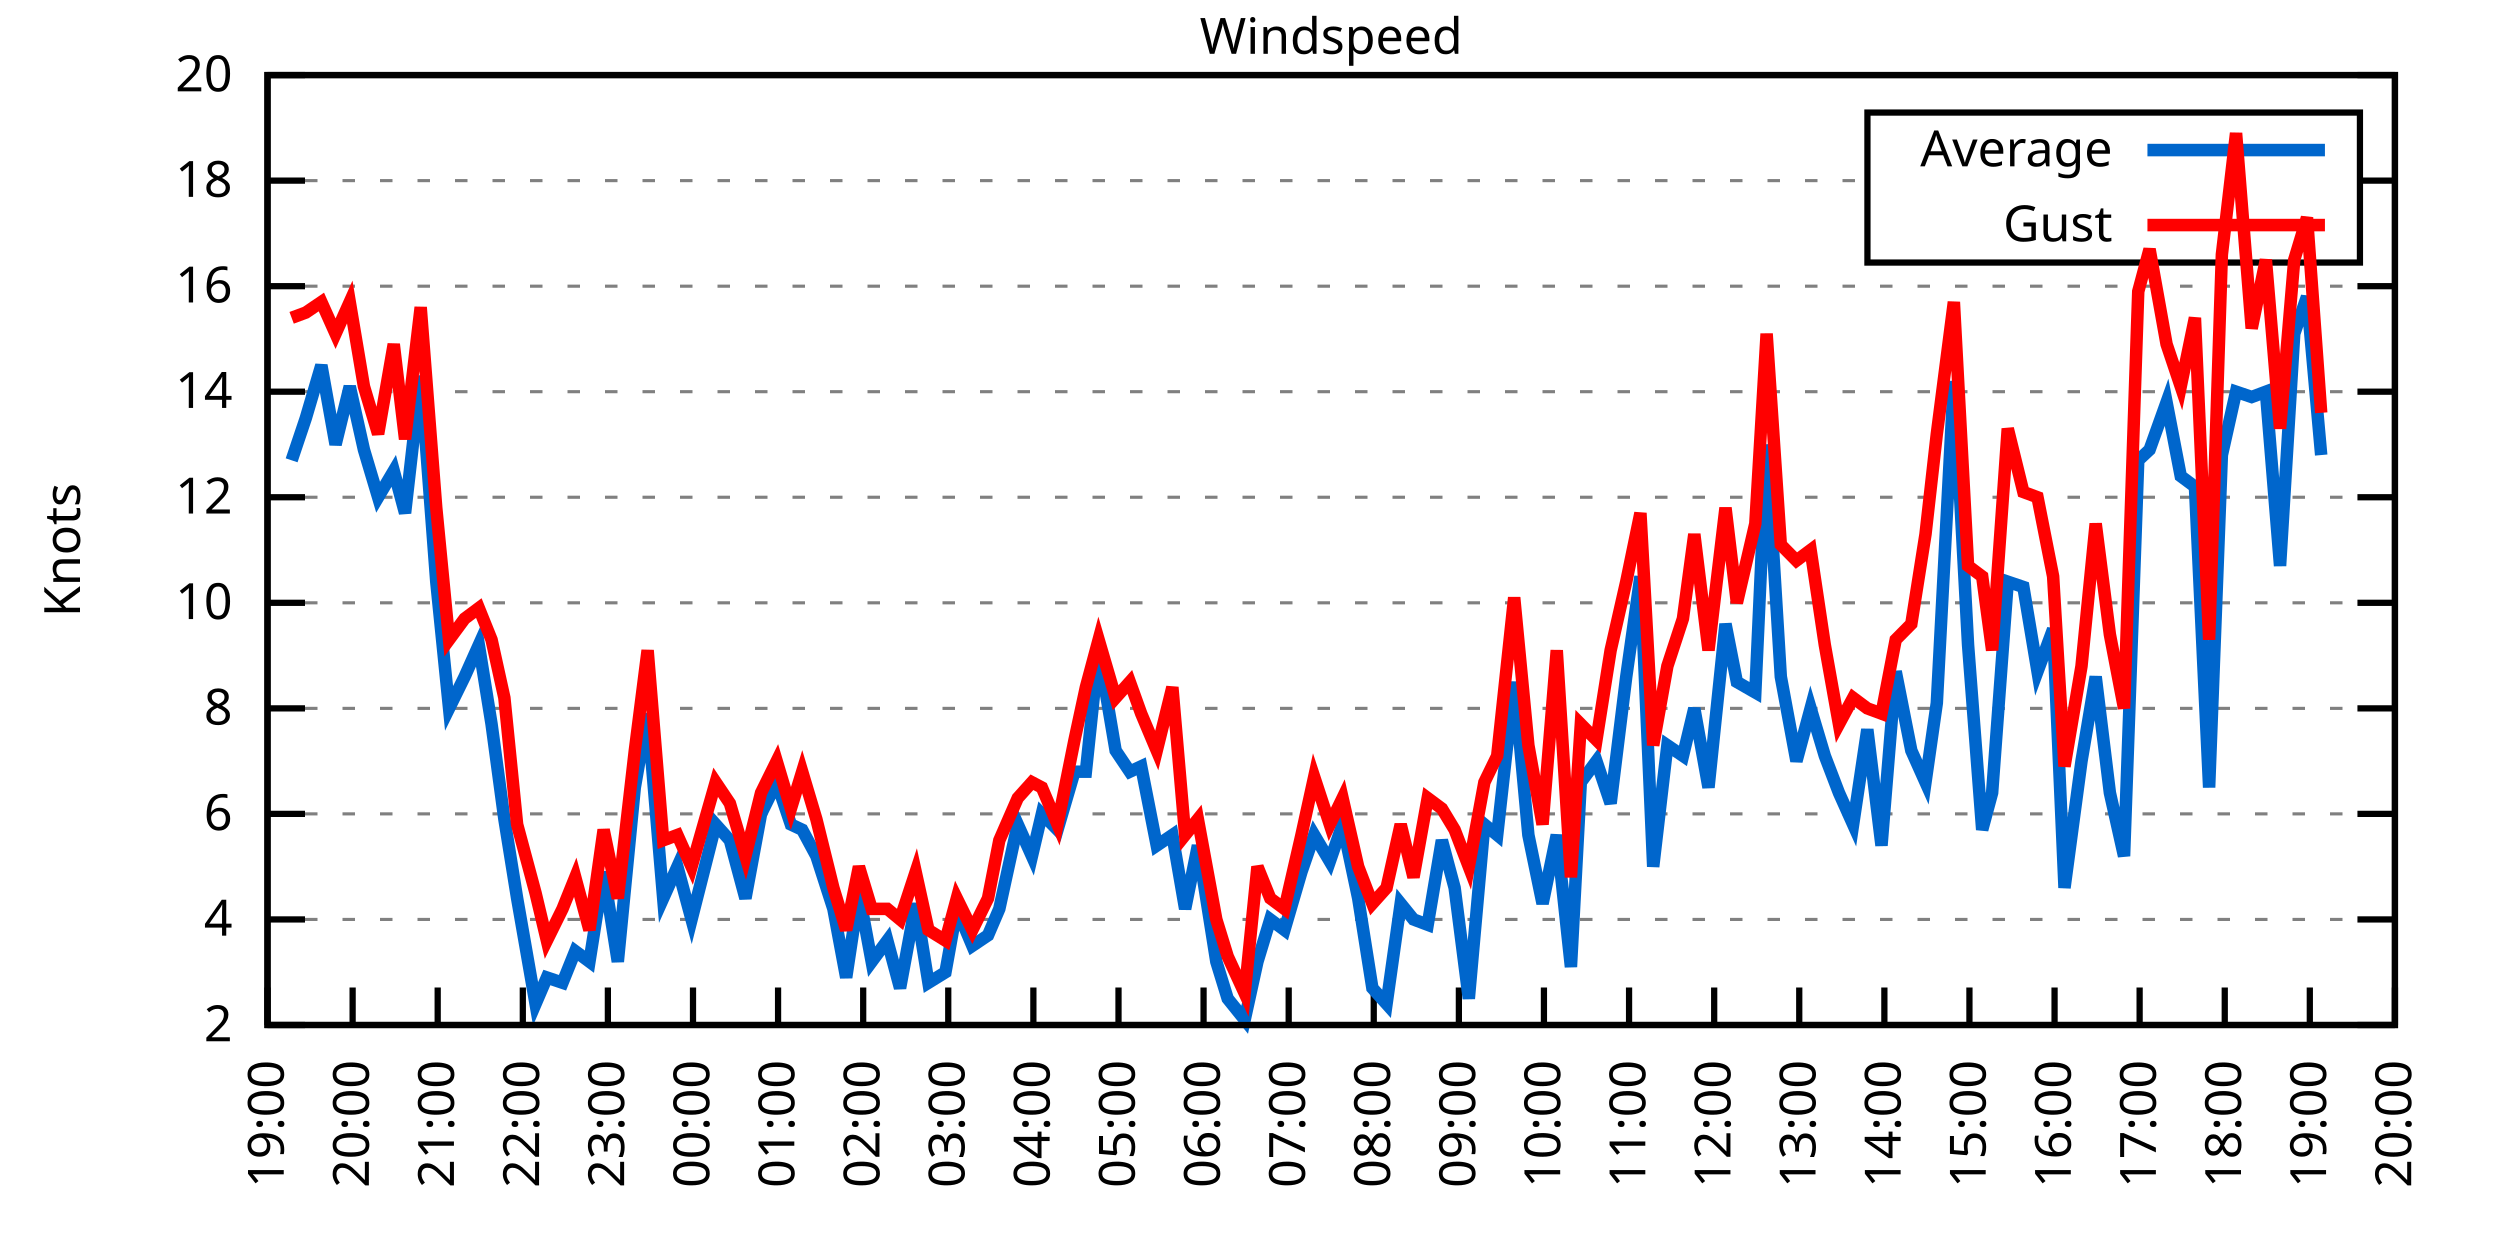
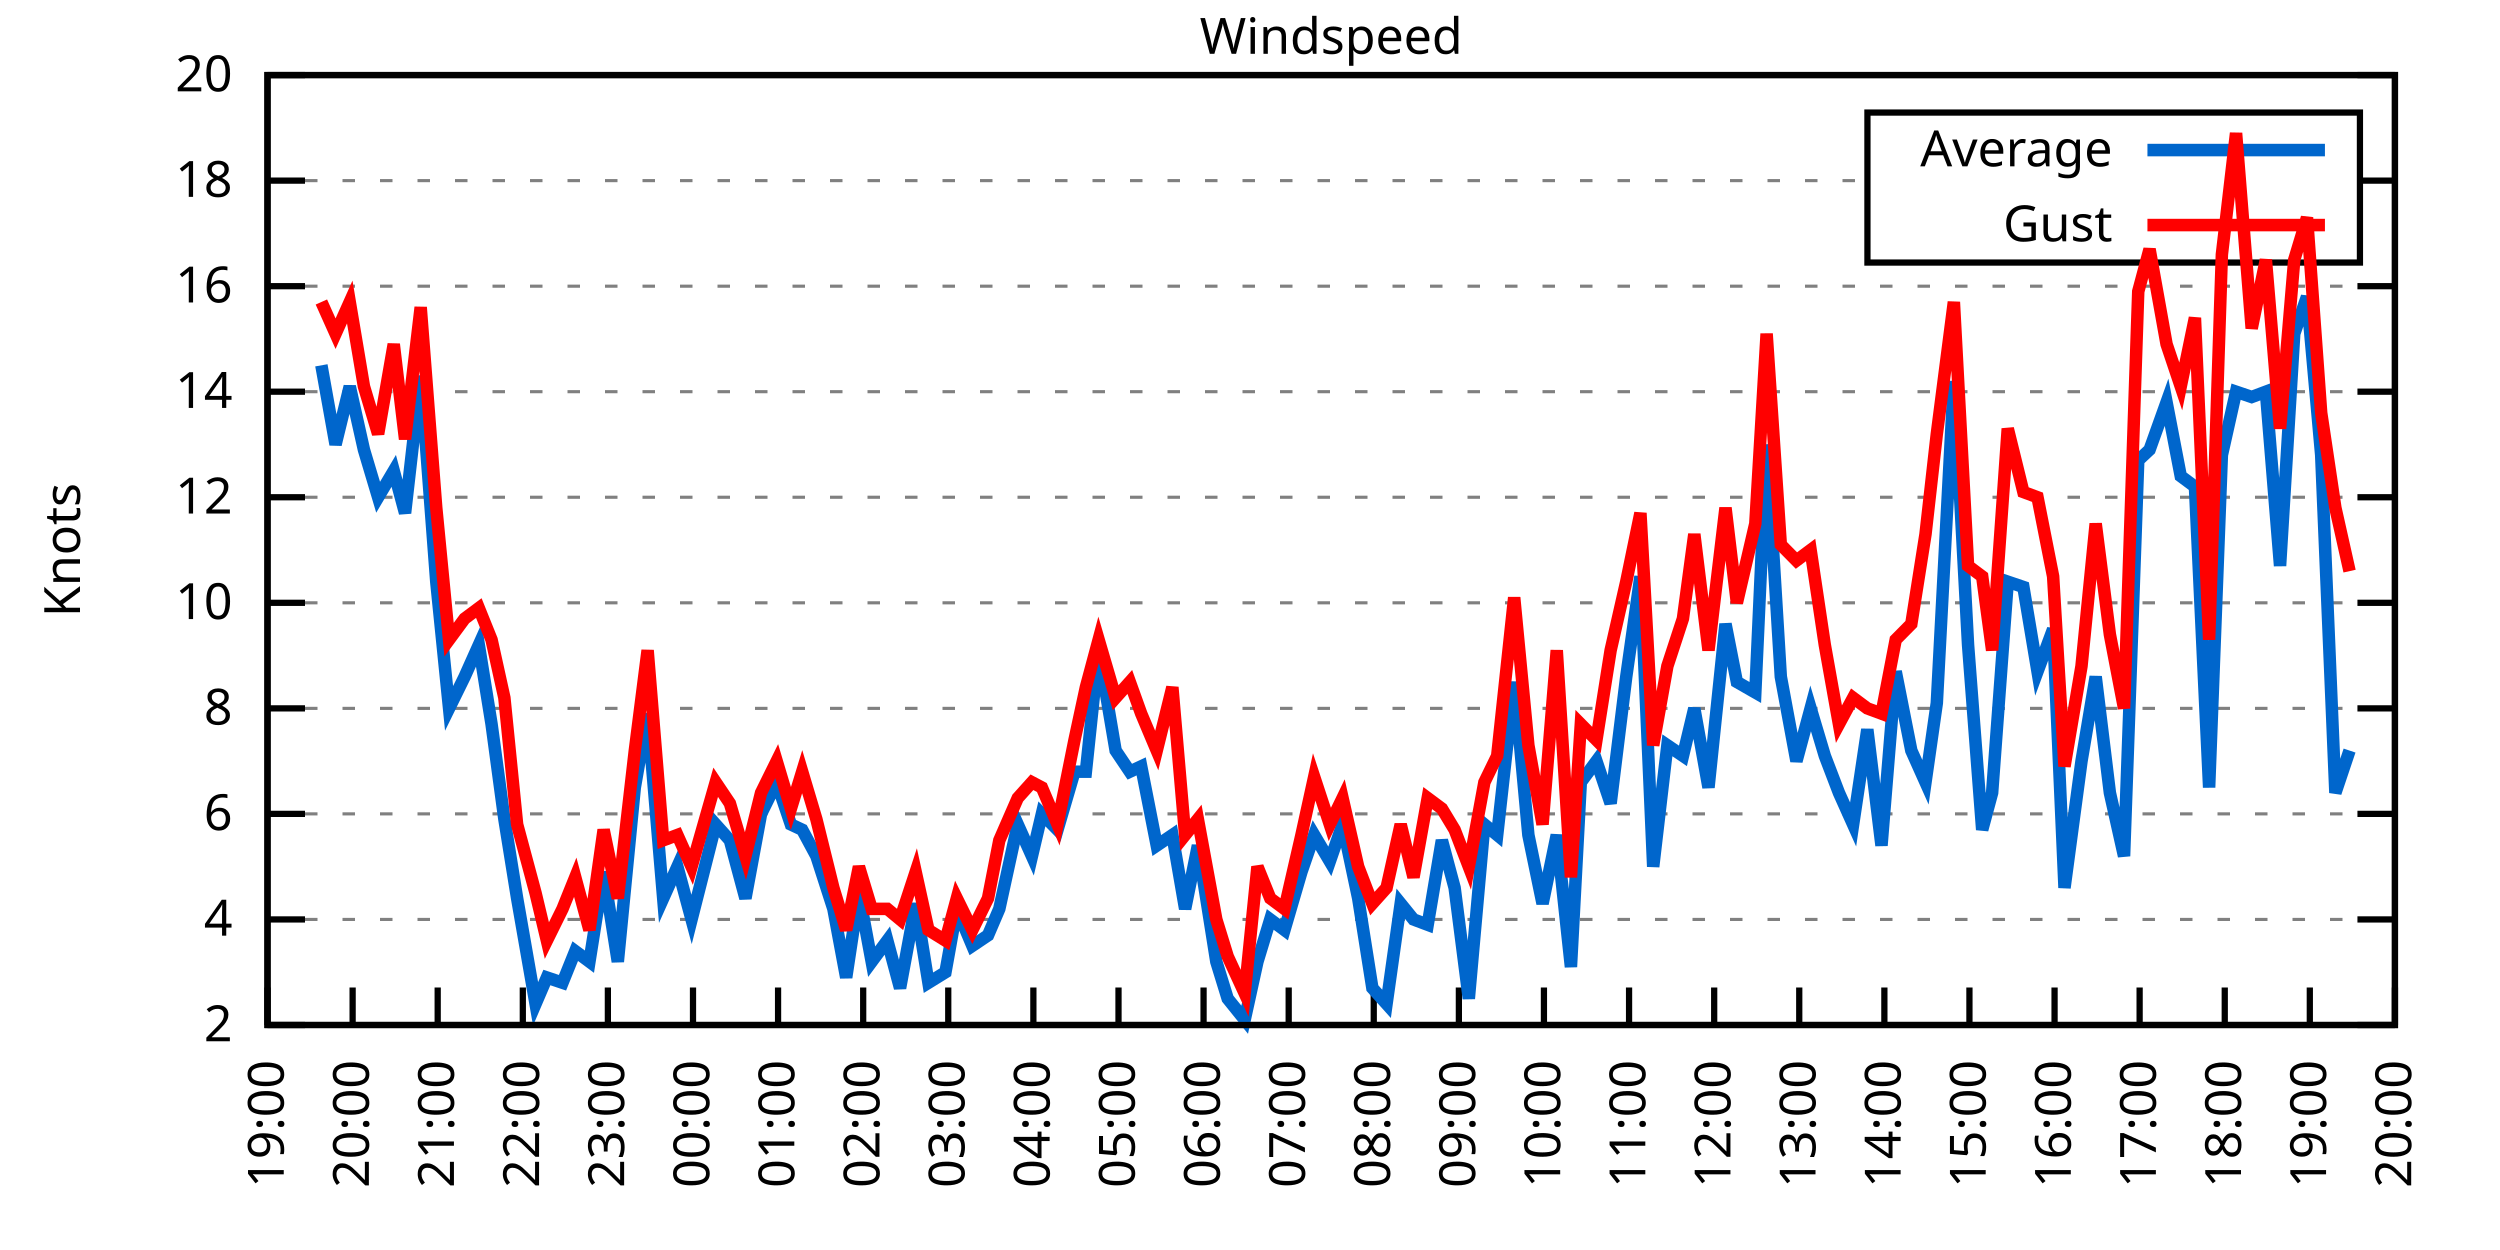
<svg xmlns="http://www.w3.org/2000/svg" xmlns:xlink="http://www.w3.org/1999/xlink" width="400" height="200" viewBox="0 0 400 200">
  <g id="gnuplot_canvas">
    <rect x="0" y="0" width="400" height="200" fill="none" />
    <defs>
      <circle id="gpDot" r="0.5" stroke-width="0.5" stroke="currentColor" />
      <path id="gpPt0" stroke-width="0.333" stroke="currentColor" d="M-1,0 h2 M0,-1 v2" />
      <path id="gpPt1" stroke-width="0.333" stroke="currentColor" d="M-1,-1 L1,1 M1,-1 L-1,1" />
      <path id="gpPt2" stroke-width="0.333" stroke="currentColor" d="M-1,0 L1,0 M0,-1 L0,1 M-1,-1 L1,1 M-1,1 L1,-1" />
      <rect id="gpPt3" stroke-width="0.333" stroke="currentColor" x="-1" y="-1" width="2" height="2" />
      <rect id="gpPt4" stroke-width="0.333" stroke="currentColor" fill="currentColor" x="-1" y="-1" width="2" height="2" />
      <circle id="gpPt5" stroke-width="0.333" stroke="currentColor" cx="0" cy="0" r="1" />
      <use xlink:href="#gpPt5" id="gpPt6" fill="currentColor" stroke="none" />
      <path id="gpPt7" stroke-width="0.333" stroke="currentColor" d="M0,-1.33 L-1.33,0.67 L1.33,0.67 z" />
      <use xlink:href="#gpPt7" id="gpPt8" fill="currentColor" stroke="none" />
      <use xlink:href="#gpPt7" id="gpPt9" stroke="currentColor" transform="rotate(180)" />
      <use xlink:href="#gpPt9" id="gpPt10" fill="currentColor" stroke="none" />
      <use xlink:href="#gpPt3" id="gpPt11" stroke="currentColor" transform="rotate(45)" />
      <use xlink:href="#gpPt11" id="gpPt12" fill="currentColor" stroke="none" />
      <path id="gpPt13" stroke-width="0.333" stroke="currentColor" d="M0,1.330 L1.265,0.411 L0.782,-1.067 L-0.782,-1.076 L-1.265,0.411 z" />
      <use xlink:href="#gpPt13" id="gpPt14" fill="currentColor" stroke="none" />
      <filter id="textbox" filterUnits="objectBoundingBox" x="0" y="0" height="1" width="1">
        <feFlood flood-color="white" flood-opacity="1" result="bgnd" />
        <feComposite in="SourceGraphic" in2="bgnd" operator="atop" />
      </filter>
      <filter id="greybox" filterUnits="objectBoundingBox" x="0" y="0" height="1" width="1">
        <feFlood flood-color="lightgrey" flood-opacity="1" result="grey" />
        <feComposite in="SourceGraphic" in2="grey" operator="atop" />
      </filter>
    </defs>
    <g fill="none" color="white" stroke="currentColor" stroke-width="1.00" stroke-linecap="butt" stroke-linejoin="miter">
</g>
    <g fill="none" color="black" stroke="currentColor" stroke-width="1.00" stroke-linecap="butt" stroke-linejoin="miter">
      <g stroke="none" shape-rendering="crispEdges">
        <polygon fill="rgb(255, 255, 255)" points="42.80,164.00 383.18,164.00 383.18,12.02 42.80,12.02 " />
      </g>
    </g>
    <g fill="none" color="black" stroke="currentColor" stroke-width="1.00" stroke-linecap="butt" stroke-linejoin="miter">
</g>
    <g fill="none" color="black" stroke="black" stroke-width="0.50" stroke-linecap="butt" stroke-linejoin="miter">
</g>
    <g fill="none" color="gray" stroke="currentColor" stroke-width="0.50" stroke-linecap="butt" stroke-linejoin="miter">
      <path stroke="gray" stroke-dasharray="2,4" class="gridline" d="M42.80,164.00 L383.19,164.00  " />
    </g>
    <g fill="none" color="gray" stroke="gray" stroke-width="1.00" stroke-linecap="butt" stroke-linejoin="miter">
</g>
    <g fill="none" color="black" stroke="currentColor" stroke-width="1.00" stroke-linecap="butt" stroke-linejoin="miter">
      <path stroke="black" d="M42.80,164.00 L48.80,164.00 M383.19,164.00 L377.19,164.00  " />
      <g transform="translate(37.20,166.60)" stroke="none" fill="black" font-family="Sans" font-size="8.00" text-anchor="end">
        <text>
          <tspan font-family="Sans"> 2</tspan>
        </text>
      </g>
    </g>
    <g fill="none" color="black" stroke="currentColor" stroke-width="1.00" stroke-linecap="butt" stroke-linejoin="miter">
</g>
    <g fill="none" color="black" stroke="black" stroke-width="0.50" stroke-linecap="butt" stroke-linejoin="miter">
</g>
    <g fill="none" color="gray" stroke="currentColor" stroke-width="0.50" stroke-linecap="butt" stroke-linejoin="miter">
      <path stroke="gray" stroke-dasharray="2,4" class="gridline" d="M42.80,147.11 L383.19,147.11  " />
    </g>
    <g fill="none" color="gray" stroke="gray" stroke-width="1.00" stroke-linecap="butt" stroke-linejoin="miter">
</g>
    <g fill="none" color="black" stroke="currentColor" stroke-width="1.00" stroke-linecap="butt" stroke-linejoin="miter">
      <path stroke="black" d="M42.80,147.11 L48.80,147.11 M383.19,147.11 L377.19,147.11  " />
      <g transform="translate(37.20,149.71)" stroke="none" fill="black" font-family="Sans" font-size="8.00" text-anchor="end">
        <text>
          <tspan font-family="Sans"> 4</tspan>
        </text>
      </g>
    </g>
    <g fill="none" color="black" stroke="currentColor" stroke-width="1.00" stroke-linecap="butt" stroke-linejoin="miter">
</g>
    <g fill="none" color="black" stroke="black" stroke-width="0.50" stroke-linecap="butt" stroke-linejoin="miter">
</g>
    <g fill="none" color="gray" stroke="currentColor" stroke-width="0.50" stroke-linecap="butt" stroke-linejoin="miter">
      <path stroke="gray" stroke-dasharray="2,4" class="gridline" d="M42.80,130.22 L383.19,130.22  " />
    </g>
    <g fill="none" color="gray" stroke="gray" stroke-width="1.00" stroke-linecap="butt" stroke-linejoin="miter">
</g>
    <g fill="none" color="black" stroke="currentColor" stroke-width="1.00" stroke-linecap="butt" stroke-linejoin="miter">
      <path stroke="black" d="M42.80,130.22 L48.80,130.22 M383.19,130.22 L377.19,130.22  " />
      <g transform="translate(37.20,132.82)" stroke="none" fill="black" font-family="Sans" font-size="8.00" text-anchor="end">
        <text>
          <tspan font-family="Sans"> 6</tspan>
        </text>
      </g>
    </g>
    <g fill="none" color="black" stroke="currentColor" stroke-width="1.00" stroke-linecap="butt" stroke-linejoin="miter">
</g>
    <g fill="none" color="black" stroke="black" stroke-width="0.50" stroke-linecap="butt" stroke-linejoin="miter">
</g>
    <g fill="none" color="gray" stroke="currentColor" stroke-width="0.50" stroke-linecap="butt" stroke-linejoin="miter">
      <path stroke="gray" stroke-dasharray="2,4" class="gridline" d="M42.80,113.34 L383.19,113.34  " />
    </g>
    <g fill="none" color="gray" stroke="gray" stroke-width="1.00" stroke-linecap="butt" stroke-linejoin="miter">
</g>
    <g fill="none" color="black" stroke="currentColor" stroke-width="1.00" stroke-linecap="butt" stroke-linejoin="miter">
      <path stroke="black" d="M42.80,113.34 L48.80,113.34 M383.19,113.34 L377.19,113.34  " />
      <g transform="translate(37.20,115.94)" stroke="none" fill="black" font-family="Sans" font-size="8.00" text-anchor="end">
        <text>
          <tspan font-family="Sans"> 8</tspan>
        </text>
      </g>
    </g>
    <g fill="none" color="black" stroke="currentColor" stroke-width="1.00" stroke-linecap="butt" stroke-linejoin="miter">
</g>
    <g fill="none" color="black" stroke="black" stroke-width="0.50" stroke-linecap="butt" stroke-linejoin="miter">
</g>
    <g fill="none" color="gray" stroke="currentColor" stroke-width="0.50" stroke-linecap="butt" stroke-linejoin="miter">
      <path stroke="gray" stroke-dasharray="2,4" class="gridline" d="M42.80,96.45 L383.19,96.45  " />
    </g>
    <g fill="none" color="gray" stroke="gray" stroke-width="1.00" stroke-linecap="butt" stroke-linejoin="miter">
</g>
    <g fill="none" color="black" stroke="currentColor" stroke-width="1.00" stroke-linecap="butt" stroke-linejoin="miter">
      <path stroke="black" d="M42.80,96.45 L48.80,96.45 M383.19,96.45 L377.19,96.45  " />
      <g transform="translate(37.20,99.05)" stroke="none" fill="black" font-family="Sans" font-size="8.00" text-anchor="end">
        <text>
          <tspan font-family="Sans"> 10</tspan>
        </text>
      </g>
    </g>
    <g fill="none" color="black" stroke="currentColor" stroke-width="1.00" stroke-linecap="butt" stroke-linejoin="miter">
</g>
    <g fill="none" color="black" stroke="black" stroke-width="0.50" stroke-linecap="butt" stroke-linejoin="miter">
</g>
    <g fill="none" color="gray" stroke="currentColor" stroke-width="0.50" stroke-linecap="butt" stroke-linejoin="miter">
      <path stroke="gray" stroke-dasharray="2,4" class="gridline" d="M42.80,79.56 L383.19,79.56  " />
    </g>
    <g fill="none" color="gray" stroke="gray" stroke-width="1.00" stroke-linecap="butt" stroke-linejoin="miter">
</g>
    <g fill="none" color="black" stroke="currentColor" stroke-width="1.00" stroke-linecap="butt" stroke-linejoin="miter">
      <path stroke="black" d="M42.80,79.56 L48.80,79.56 M383.19,79.56 L377.19,79.56  " />
      <g transform="translate(37.20,82.16)" stroke="none" fill="black" font-family="Sans" font-size="8.00" text-anchor="end">
        <text>
          <tspan font-family="Sans"> 12</tspan>
        </text>
      </g>
    </g>
    <g fill="none" color="black" stroke="currentColor" stroke-width="1.00" stroke-linecap="butt" stroke-linejoin="miter">
</g>
    <g fill="none" color="black" stroke="black" stroke-width="0.50" stroke-linecap="butt" stroke-linejoin="miter">
</g>
    <g fill="none" color="gray" stroke="currentColor" stroke-width="0.50" stroke-linecap="butt" stroke-linejoin="miter">
      <path stroke="gray" stroke-dasharray="2,4" class="gridline" d="M42.80,62.67 L383.19,62.67  " />
    </g>
    <g fill="none" color="gray" stroke="gray" stroke-width="1.00" stroke-linecap="butt" stroke-linejoin="miter">
</g>
    <g fill="none" color="black" stroke="currentColor" stroke-width="1.00" stroke-linecap="butt" stroke-linejoin="miter">
      <path stroke="black" d="M42.80,62.67 L48.80,62.67 M383.19,62.67 L377.19,62.67  " />
      <g transform="translate(37.20,65.27)" stroke="none" fill="black" font-family="Sans" font-size="8.00" text-anchor="end">
        <text>
          <tspan font-family="Sans"> 14</tspan>
        </text>
      </g>
    </g>
    <g fill="none" color="black" stroke="currentColor" stroke-width="1.00" stroke-linecap="butt" stroke-linejoin="miter">
</g>
    <g fill="none" color="black" stroke="black" stroke-width="0.50" stroke-linecap="butt" stroke-linejoin="miter">
</g>
    <g fill="none" color="gray" stroke="currentColor" stroke-width="0.50" stroke-linecap="butt" stroke-linejoin="miter">
      <path stroke="gray" stroke-dasharray="2,4" class="gridline" d="M42.80,45.79 L383.19,45.79  " />
    </g>
    <g fill="none" color="gray" stroke="gray" stroke-width="1.00" stroke-linecap="butt" stroke-linejoin="miter">
</g>
    <g fill="none" color="black" stroke="currentColor" stroke-width="1.00" stroke-linecap="butt" stroke-linejoin="miter">
      <path stroke="black" d="M42.80,45.79 L48.80,45.79 M383.19,45.79 L377.19,45.79  " />
      <g transform="translate(37.20,48.39)" stroke="none" fill="black" font-family="Sans" font-size="8.00" text-anchor="end">
        <text>
          <tspan font-family="Sans"> 16</tspan>
        </text>
      </g>
    </g>
    <g fill="none" color="black" stroke="currentColor" stroke-width="1.00" stroke-linecap="butt" stroke-linejoin="miter">
</g>
    <g fill="none" color="black" stroke="black" stroke-width="0.50" stroke-linecap="butt" stroke-linejoin="miter">
</g>
    <g fill="none" color="gray" stroke="currentColor" stroke-width="0.50" stroke-linecap="butt" stroke-linejoin="miter">
      <path stroke="gray" stroke-dasharray="2,4" class="gridline" d="M42.80,28.90 L298.79,28.90 M377.59,28.90 L383.19,28.90  " />
    </g>
    <g fill="none" color="gray" stroke="gray" stroke-width="1.00" stroke-linecap="butt" stroke-linejoin="miter">
</g>
    <g fill="none" color="black" stroke="currentColor" stroke-width="1.00" stroke-linecap="butt" stroke-linejoin="miter">
      <path stroke="black" d="M42.80,28.90 L48.80,28.90 M383.19,28.90 L377.19,28.90  " />
      <g transform="translate(37.20,31.50)" stroke="none" fill="black" font-family="Sans" font-size="8.00" text-anchor="end">
        <text>
          <tspan font-family="Sans"> 18</tspan>
        </text>
      </g>
    </g>
    <g fill="none" color="black" stroke="currentColor" stroke-width="1.00" stroke-linecap="butt" stroke-linejoin="miter">
</g>
    <g fill="none" color="black" stroke="black" stroke-width="0.50" stroke-linecap="butt" stroke-linejoin="miter">
</g>
    <g fill="none" color="gray" stroke="currentColor" stroke-width="0.50" stroke-linecap="butt" stroke-linejoin="miter">
      <path stroke="gray" stroke-dasharray="2,4" class="gridline" d="M42.80,12.01 L383.19,12.01  " />
    </g>
    <g fill="none" color="gray" stroke="gray" stroke-width="1.00" stroke-linecap="butt" stroke-linejoin="miter">
</g>
    <g fill="none" color="black" stroke="currentColor" stroke-width="1.00" stroke-linecap="butt" stroke-linejoin="miter">
      <path stroke="black" d="M42.80,12.01 L48.80,12.01 M383.19,12.01 L377.19,12.01  " />
      <g transform="translate(37.20,14.61)" stroke="none" fill="black" font-family="Sans" font-size="8.00" text-anchor="end">
        <text>
          <tspan font-family="Sans"> 20</tspan>
        </text>
      </g>
    </g>
    <g fill="none" color="black" stroke="currentColor" stroke-width="1.00" stroke-linecap="butt" stroke-linejoin="miter">
      <path stroke="black" d="M42.80,164.00 L42.80,158.00  " />
      <g transform="translate(45.40,169.60) rotate(270.00)" stroke="none" fill="black" font-family="Sans" font-size="8.00" text-anchor="end">
        <text>
          <tspan font-family="Sans">19:00</tspan>
        </text>
      </g>
    </g>
    <g fill="none" color="black" stroke="currentColor" stroke-width="1.00" stroke-linecap="butt" stroke-linejoin="miter">
      <path stroke="black" d="M56.42,164.00 L56.42,158.00  " />
      <g transform="translate(59.02,169.60) rotate(270.00)" stroke="none" fill="black" font-family="Sans" font-size="8.00" text-anchor="end">
        <text>
          <tspan font-family="Sans">20:00</tspan>
        </text>
      </g>
    </g>
    <g fill="none" color="black" stroke="currentColor" stroke-width="1.00" stroke-linecap="butt" stroke-linejoin="miter">
      <path stroke="black" d="M70.03,164.00 L70.03,158.00  " />
      <g transform="translate(72.63,169.60) rotate(270.00)" stroke="none" fill="black" font-family="Sans" font-size="8.00" text-anchor="end">
        <text>
          <tspan font-family="Sans">21:00</tspan>
        </text>
      </g>
    </g>
    <g fill="none" color="black" stroke="currentColor" stroke-width="1.00" stroke-linecap="butt" stroke-linejoin="miter">
      <path stroke="black" d="M83.65,164.00 L83.65,158.00  " />
      <g transform="translate(86.25,169.60) rotate(270.00)" stroke="none" fill="black" font-family="Sans" font-size="8.00" text-anchor="end">
        <text>
          <tspan font-family="Sans">22:00</tspan>
        </text>
      </g>
    </g>
    <g fill="none" color="black" stroke="currentColor" stroke-width="1.00" stroke-linecap="butt" stroke-linejoin="miter">
      <path stroke="black" d="M97.26,164.00 L97.26,158.00  " />
      <g transform="translate(99.86,169.60) rotate(270.00)" stroke="none" fill="black" font-family="Sans" font-size="8.00" text-anchor="end">
        <text>
          <tspan font-family="Sans">23:00</tspan>
        </text>
      </g>
    </g>
    <g fill="none" color="black" stroke="currentColor" stroke-width="1.00" stroke-linecap="butt" stroke-linejoin="miter">
      <path stroke="black" d="M110.88,164.00 L110.88,158.00  " />
      <g transform="translate(113.48,169.60) rotate(270.00)" stroke="none" fill="black" font-family="Sans" font-size="8.00" text-anchor="end">
        <text>
          <tspan font-family="Sans">00:00</tspan>
        </text>
      </g>
    </g>
    <g fill="none" color="black" stroke="currentColor" stroke-width="1.00" stroke-linecap="butt" stroke-linejoin="miter">
      <path stroke="black" d="M124.49,164.00 L124.49,158.00  " />
      <g transform="translate(127.09,169.60) rotate(270.00)" stroke="none" fill="black" font-family="Sans" font-size="8.00" text-anchor="end">
        <text>
          <tspan font-family="Sans">01:00</tspan>
        </text>
      </g>
    </g>
    <g fill="none" color="black" stroke="currentColor" stroke-width="1.00" stroke-linecap="butt" stroke-linejoin="miter">
      <path stroke="black" d="M138.11,164.00 L138.11,158.00  " />
      <g transform="translate(140.71,169.60) rotate(270.00)" stroke="none" fill="black" font-family="Sans" font-size="8.00" text-anchor="end">
        <text>
          <tspan font-family="Sans">02:00</tspan>
        </text>
      </g>
    </g>
    <g fill="none" color="black" stroke="currentColor" stroke-width="1.00" stroke-linecap="butt" stroke-linejoin="miter">
      <path stroke="black" d="M151.72,164.00 L151.72,158.00  " />
      <g transform="translate(154.32,169.60) rotate(270.00)" stroke="none" fill="black" font-family="Sans" font-size="8.00" text-anchor="end">
        <text>
          <tspan font-family="Sans">03:00</tspan>
        </text>
      </g>
    </g>
    <g fill="none" color="black" stroke="currentColor" stroke-width="1.00" stroke-linecap="butt" stroke-linejoin="miter">
      <path stroke="black" d="M165.34,164.00 L165.34,158.00  " />
      <g transform="translate(167.94,169.60) rotate(270.00)" stroke="none" fill="black" font-family="Sans" font-size="8.00" text-anchor="end">
        <text>
          <tspan font-family="Sans">04:00</tspan>
        </text>
      </g>
    </g>
    <g fill="none" color="black" stroke="currentColor" stroke-width="1.00" stroke-linecap="butt" stroke-linejoin="miter">
      <path stroke="black" d="M178.96,164.00 L178.96,158.00  " />
      <g transform="translate(181.56,169.60) rotate(270.00)" stroke="none" fill="black" font-family="Sans" font-size="8.00" text-anchor="end">
        <text>
          <tspan font-family="Sans">05:00</tspan>
        </text>
      </g>
    </g>
    <g fill="none" color="black" stroke="currentColor" stroke-width="1.00" stroke-linecap="butt" stroke-linejoin="miter">
      <path stroke="black" d="M192.57,164.00 L192.57,158.00  " />
      <g transform="translate(195.17,169.60) rotate(270.00)" stroke="none" fill="black" font-family="Sans" font-size="8.00" text-anchor="end">
        <text>
          <tspan font-family="Sans">06:00</tspan>
        </text>
      </g>
    </g>
    <g fill="none" color="black" stroke="currentColor" stroke-width="1.00" stroke-linecap="butt" stroke-linejoin="miter">
      <path stroke="black" d="M206.19,164.00 L206.19,158.00  " />
      <g transform="translate(208.79,169.60) rotate(270.00)" stroke="none" fill="black" font-family="Sans" font-size="8.00" text-anchor="end">
        <text>
          <tspan font-family="Sans">07:00</tspan>
        </text>
      </g>
    </g>
    <g fill="none" color="black" stroke="currentColor" stroke-width="1.00" stroke-linecap="butt" stroke-linejoin="miter">
      <path stroke="black" d="M219.80,164.00 L219.80,158.00  " />
      <g transform="translate(222.40,169.60) rotate(270.00)" stroke="none" fill="black" font-family="Sans" font-size="8.00" text-anchor="end">
        <text>
          <tspan font-family="Sans">08:00</tspan>
        </text>
      </g>
    </g>
    <g fill="none" color="black" stroke="currentColor" stroke-width="1.00" stroke-linecap="butt" stroke-linejoin="miter">
      <path stroke="black" d="M233.42,164.00 L233.42,158.00  " />
      <g transform="translate(236.02,169.60) rotate(270.00)" stroke="none" fill="black" font-family="Sans" font-size="8.00" text-anchor="end">
        <text>
          <tspan font-family="Sans">09:00</tspan>
        </text>
      </g>
    </g>
    <g fill="none" color="black" stroke="currentColor" stroke-width="1.00" stroke-linecap="butt" stroke-linejoin="miter">
      <path stroke="black" d="M247.03,164.00 L247.03,158.00  " />
      <g transform="translate(249.63,169.60) rotate(270.00)" stroke="none" fill="black" font-family="Sans" font-size="8.00" text-anchor="end">
        <text>
          <tspan font-family="Sans">10:00</tspan>
        </text>
      </g>
    </g>
    <g fill="none" color="black" stroke="currentColor" stroke-width="1.00" stroke-linecap="butt" stroke-linejoin="miter">
      <path stroke="black" d="M260.65,164.00 L260.65,158.00  " />
      <g transform="translate(263.25,169.60) rotate(270.00)" stroke="none" fill="black" font-family="Sans" font-size="8.00" text-anchor="end">
        <text>
          <tspan font-family="Sans">11:00</tspan>
        </text>
      </g>
    </g>
    <g fill="none" color="black" stroke="currentColor" stroke-width="1.00" stroke-linecap="butt" stroke-linejoin="miter">
      <path stroke="black" d="M274.27,164.00 L274.27,158.00  " />
      <g transform="translate(276.87,169.60) rotate(270.00)" stroke="none" fill="black" font-family="Sans" font-size="8.00" text-anchor="end">
        <text>
          <tspan font-family="Sans">12:00</tspan>
        </text>
      </g>
    </g>
    <g fill="none" color="black" stroke="currentColor" stroke-width="1.00" stroke-linecap="butt" stroke-linejoin="miter">
      <path stroke="black" d="M287.88,164.00 L287.88,158.00  " />
      <g transform="translate(290.48,169.60) rotate(270.00)" stroke="none" fill="black" font-family="Sans" font-size="8.00" text-anchor="end">
        <text>
          <tspan font-family="Sans">13:00</tspan>
        </text>
      </g>
    </g>
    <g fill="none" color="black" stroke="currentColor" stroke-width="1.00" stroke-linecap="butt" stroke-linejoin="miter">
      <path stroke="black" d="M301.50,164.00 L301.50,158.00  " />
      <g transform="translate(304.10,169.60) rotate(270.00)" stroke="none" fill="black" font-family="Sans" font-size="8.00" text-anchor="end">
        <text>
          <tspan font-family="Sans">14:00</tspan>
        </text>
      </g>
    </g>
    <g fill="none" color="black" stroke="currentColor" stroke-width="1.00" stroke-linecap="butt" stroke-linejoin="miter">
      <path stroke="black" d="M315.11,164.00 L315.11,158.00  " />
      <g transform="translate(317.71,169.60) rotate(270.00)" stroke="none" fill="black" font-family="Sans" font-size="8.00" text-anchor="end">
        <text>
          <tspan font-family="Sans">15:00</tspan>
        </text>
      </g>
    </g>
    <g fill="none" color="black" stroke="currentColor" stroke-width="1.00" stroke-linecap="butt" stroke-linejoin="miter">
      <path stroke="black" d="M328.73,164.00 L328.73,158.00  " />
      <g transform="translate(331.33,169.60) rotate(270.00)" stroke="none" fill="black" font-family="Sans" font-size="8.00" text-anchor="end">
        <text>
          <tspan font-family="Sans">16:00</tspan>
        </text>
      </g>
    </g>
    <g fill="none" color="black" stroke="currentColor" stroke-width="1.00" stroke-linecap="butt" stroke-linejoin="miter">
      <path stroke="black" d="M342.34,164.00 L342.34,158.00  " />
      <g transform="translate(344.94,169.60) rotate(270.00)" stroke="none" fill="black" font-family="Sans" font-size="8.00" text-anchor="end">
        <text>
          <tspan font-family="Sans">17:00</tspan>
        </text>
      </g>
    </g>
    <g fill="none" color="black" stroke="currentColor" stroke-width="1.00" stroke-linecap="butt" stroke-linejoin="miter">
      <path stroke="black" d="M355.96,164.00 L355.96,158.00  " />
      <g transform="translate(358.56,169.60) rotate(270.00)" stroke="none" fill="black" font-family="Sans" font-size="8.00" text-anchor="end">
        <text>
          <tspan font-family="Sans">18:00</tspan>
        </text>
      </g>
    </g>
    <g fill="none" color="black" stroke="currentColor" stroke-width="1.00" stroke-linecap="butt" stroke-linejoin="miter">
      <path stroke="black" d="M369.57,164.00 L369.57,158.00  " />
      <g transform="translate(372.17,169.60) rotate(270.00)" stroke="none" fill="black" font-family="Sans" font-size="8.00" text-anchor="end">
        <text>
          <tspan font-family="Sans">19:00</tspan>
        </text>
      </g>
    </g>
    <g fill="none" color="black" stroke="currentColor" stroke-width="1.00" stroke-linecap="butt" stroke-linejoin="miter">
      <path stroke="black" d="M383.19,164.00 L383.19,158.00  " />
      <g transform="translate(385.79,169.60) rotate(270.00)" stroke="none" fill="black" font-family="Sans" font-size="8.00" text-anchor="end">
        <text>
          <tspan font-family="Sans">20:00</tspan>
        </text>
      </g>
    </g>
    <g fill="none" color="black" stroke="currentColor" stroke-width="1.00" stroke-linecap="butt" stroke-linejoin="miter">
</g>
    <g fill="none" color="black" stroke="currentColor" stroke-width="1.00" stroke-linecap="butt" stroke-linejoin="miter">
      <path stroke="black" d="M42.80,12.01 L42.80,164.00 L383.19,164.00 L383.19,12.01 L42.80,12.01 Z  " />
    </g>
    <g fill="none" color="black" stroke="currentColor" stroke-width="1.00" stroke-linecap="butt" stroke-linejoin="miter">
</g>
    <g fill="none" color="black" stroke="currentColor" stroke-width="1.00" stroke-linecap="butt" stroke-linejoin="miter">
      <path stroke="black" d="M298.79,42.01 L298.79,18.01 L377.59,18.01 L377.59,42.01 L298.79,42.01 Z  " />
    </g>
    <g id="Windspeed_plot_1">
      <g fill="none" color="white" stroke="black" stroke-width="2.00" stroke-linecap="butt" stroke-linejoin="miter">
</g>
      <g fill="none" color="black" stroke="currentColor" stroke-width="2.00" stroke-linecap="butt" stroke-linejoin="miter">
        <g transform="translate(337.99,26.61)" stroke="none" fill="black" font-family="Sans" font-size="8.00" text-anchor="end">
          <text>
            <tspan font-family="Sans">Average</tspan>
          </text>
        </g>
      </g>
      <g fill="none" color="black" stroke="currentColor" stroke-width="2.00" stroke-linecap="butt" stroke-linejoin="miter">
-         <path stroke="rgb(  0, 102, 204)" d="M343.59,24.01 L371.99,24.01 M46.66,73.65 L48.93,66.90 L51.42,58.45 L53.69,71.12 L55.96,61.83 L58.23,71.96   L60.50,79.56 L63.00,75.34 L64.81,82.09 L67.31,60.14 L69.80,93.07 L71.85,113.34 L74.34,108.27 L76.61,103.20   L78.65,115.87 L80.70,131.07 L82.74,143.73 L85.69,160.62 L87.50,156.40 L90.00,157.24 L92.04,152.18 L94.31,153.87   L96.58,139.51 L98.85,153.87 L101.57,126.00 L103.62,114.18 L106.11,143.73 L108.38,138.67 L110.65,147.11 L114.51,131.91   L116.78,134.45 L119.27,143.73 L121.77,130.22 L124.27,125.16 L126.54,131.91 L128.35,132.76 L130.62,136.98 L133.34,145.42   L135.39,156.40 L137.43,142.89 L139.47,153.87 L141.97,150.49 L144.01,158.09 L146.51,144.58 L148.55,157.24 L151.27,155.56   L153.09,145.42 L155.58,151.33 L158.08,149.65 L159.89,145.42 L162.84,131.91 L165.11,136.98 L166.70,130.22 L169.20,132.76   L171.92,123.47 L173.74,123.47 L175.78,104.05 L178.50,120.09 L180.77,123.47 L182.59,122.62 L185.08,135.29 L187.58,133.60   L189.62,145.42 L191.66,135.29 L194.61,153.87 L196.43,159.78 L199.15,163.16 L201.19,153.87 L203.24,147.11 L205.51,148.80   L208.23,139.51 L210.27,133.60 L212.77,137.82 L214.81,131.91 L217.31,143.73 L219.58,158.09 L221.85,160.62 L224.11,144.58   L226.16,147.11 L228.43,147.96 L230.70,134.45 L232.74,142.05 L235.01,159.78 L237.50,131.91 L239.55,133.60 L242.27,109.11   L244.54,133.60 L246.81,144.58 L249.08,133.60 L251.35,154.71 L252.93,125.16 L255.43,121.78 L257.70,128.54 L260.20,108.27   L262.47,92.23 L264.51,138.67 L266.78,119.25 L269.27,120.94 L271.09,113.34 L273.36,126.00 L276.08,99.83 L277.90,109.11   L280.85,110.80 L282.66,71.12 L284.93,108.27 L287.43,121.78 L289.70,113.34 L291.97,120.94 L294.23,126.85 L296.50,131.91   L298.77,116.71 L301.04,135.29 L303.31,107.43 L305.81,120.09 L308.08,125.16 L309.89,112.49 L312.62,60.98 L314.89,103.20   L317.15,132.76 L318.74,126.85 L321.24,93.07 L323.74,93.92 L326.00,107.43 L328.50,100.67 L330.32,142.05 L333.04,121.78   L335.31,108.27 L337.58,126.85 L339.85,136.98 L342.12,73.65 L343.93,71.96 L346.65,64.36 L348.92,76.18 L351.19,77.87   L353.46,126.00 L355.50,72.81 L357.77,62.67 L360.27,63.52 L362.54,62.67 L364.81,90.54 L367.08,53.39 L369.12,47.47   L371.39,72.81  " />
+         <path stroke="rgb(  0, 102, 204)" d="M343.59,24.01 L371.99,24.01 M51.42,58.45 L53.69,71.12 L55.96,61.83 L58.23,71.96 L60.50,79.56 L63.00,75.34   L64.81,82.09 L67.31,60.14 L69.80,93.07 L71.85,113.34 L74.34,108.27 L76.61,103.20 L78.65,115.87 L80.70,131.07   L82.74,143.73 L85.69,160.62 L87.50,156.40 L90.00,157.24 L92.04,152.18 L94.31,153.87 L96.58,139.51 L98.85,153.87   L101.57,126.00 L103.62,114.18 L106.11,143.73 L108.38,138.67 L110.65,147.11 L114.51,131.91 L116.78,134.45 L119.27,143.73   L121.77,130.22 L124.27,125.16 L126.54,131.91 L128.35,132.76 L130.62,136.98 L133.34,145.42 L135.39,156.40 L137.43,142.89   L139.47,153.87 L141.97,150.49 L144.01,158.09 L146.51,144.58 L148.55,157.24 L151.27,155.56 L153.09,145.42 L155.58,151.33   L158.08,149.65 L159.89,145.42 L162.84,131.91 L165.11,136.98 L166.70,130.22 L169.20,132.76 L171.92,123.47 L173.74,123.47   L175.78,104.05 L178.50,120.09 L180.77,123.47 L182.59,122.62 L185.08,135.29 L187.58,133.60 L189.62,145.42 L191.66,135.29   L194.61,153.87 L196.43,159.78 L199.15,163.16 L201.19,153.87 L203.24,147.11 L205.51,148.80 L208.23,139.51 L210.27,133.60   L212.77,137.82 L214.81,131.91 L217.31,143.73 L219.58,158.09 L221.85,160.62 L224.11,144.58 L226.16,147.11 L228.43,147.96   L230.70,134.45 L232.74,142.05 L235.01,159.78 L237.50,131.91 L239.55,133.60 L242.27,109.11 L244.54,133.60 L246.81,144.58   L249.08,133.60 L251.35,154.71 L252.93,125.16 L255.43,121.78 L257.70,128.54 L260.20,108.27 L262.47,92.23 L264.51,138.67   L266.78,119.25 L269.27,120.94 L271.09,113.34 L273.36,126.00 L276.08,99.83 L277.90,109.11 L280.85,110.80 L282.66,71.12   L284.93,108.27 L287.43,121.78 L289.70,113.34 L291.97,120.94 L294.23,126.85 L296.50,131.91 L298.77,116.71 L301.04,135.29   L303.31,107.43 L305.81,120.09 L308.08,125.16 L309.89,112.49 L312.62,60.98 L314.89,103.20 L317.15,132.76 L318.74,126.85   L321.24,93.07 L323.74,93.92 L326.00,107.43 L328.50,100.67 L330.32,142.05 L333.04,121.78 L335.31,108.27 L337.58,126.85   L339.85,136.98 L342.12,73.65 L343.93,71.96 L346.65,64.36 L348.92,76.18 L351.19,77.87 L353.46,126.00 L355.50,72.81   L357.77,62.67 L360.27,63.52 L362.54,62.67 L364.81,90.54 L367.08,53.39 L369.12,47.47 L371.39,72.81 L373.66,126.85   L375.93,120.09  " />
      </g>
    </g>
    <g id="Windspeed_plot_2">
      <g fill="none" color="black" stroke="currentColor" stroke-width="2.00" stroke-linecap="butt" stroke-linejoin="miter">
        <g transform="translate(337.99,38.61)" stroke="none" fill="black" font-family="Sans" font-size="8.00" text-anchor="end">
          <text>
            <tspan font-family="Sans">Gust</tspan>
          </text>
        </g>
      </g>
      <g fill="none" color="black" stroke="currentColor" stroke-width="2.00" stroke-linecap="butt" stroke-linejoin="miter">
-         <path stroke="rgb(255,   0,   0)" d="M343.59,36.01 L371.99,36.01 M46.66,50.85 L48.93,50.01 L51.42,48.32 L53.69,53.39 L55.96,48.32 L58.23,61.83   L60.50,69.43 L63.00,55.07 L64.81,70.27 L67.31,49.16 L69.80,81.25 L71.85,102.36 L74.34,98.98 L76.61,97.29   L78.65,102.36 L80.70,111.65 L82.74,131.91 L85.69,142.89 L87.50,150.49 L90.00,145.42 L92.04,140.36 L94.31,148.80   L96.58,132.76 L98.85,143.73 L101.57,120.09 L103.62,104.05 L106.11,134.45 L108.38,133.60 L110.65,138.67 L114.51,125.16   L116.78,128.54 L119.27,136.98 L121.77,126.85 L124.27,121.78 L126.54,129.38 L128.35,123.47 L130.62,131.07 L133.34,142.05   L135.39,148.80 L137.43,138.67 L139.47,145.42 L141.97,145.42 L144.01,147.11 L146.51,139.51 L148.55,148.80 L151.27,150.49   L153.09,143.73 L155.58,148.80 L158.08,143.73 L159.89,134.45 L162.84,127.69 L165.11,125.16 L166.70,126.00 L169.20,131.91   L171.92,118.40 L173.74,109.96 L175.78,102.36 L178.50,111.65 L180.77,109.11 L182.59,114.18 L185.08,120.09 L187.58,109.96   L189.62,133.60 L191.66,131.07 L194.61,147.11 L196.43,153.02 L199.15,158.93 L201.19,138.67 L203.24,143.73 L205.51,145.42   L208.23,133.60 L210.27,124.31 L212.77,131.91 L214.81,127.69 L217.31,138.67 L219.58,144.58 L221.85,142.05 L224.11,131.91   L226.16,140.36 L228.43,127.69 L230.70,129.38 L232.74,132.76 L235.01,138.67 L237.50,125.16 L239.55,120.94 L242.27,95.60   L244.54,119.25 L246.81,131.91 L249.08,104.05 L251.35,140.36 L252.93,115.87 L255.43,118.40 L257.70,104.05 L260.20,93.07   L262.47,82.09 L264.51,119.25 L266.78,106.58 L269.27,98.98 L271.09,85.47 L273.36,104.05 L276.08,81.25 L277.90,96.45   L280.85,83.78 L282.66,53.39 L284.93,87.16 L287.43,89.69 L289.70,88.00 L291.97,103.20 L294.23,115.87 L296.50,111.65   L298.77,113.34 L301.04,114.18 L303.31,102.36 L305.81,99.83 L308.08,85.47 L309.89,69.43 L312.62,48.32 L314.89,90.54   L317.15,92.23 L318.74,104.05 L321.24,68.58 L323.74,78.72 L326.00,79.56 L328.50,92.23 L330.32,122.62 L333.04,106.58   L335.31,83.78 L337.58,101.52 L339.85,113.34 L342.12,46.63 L343.93,39.87 L346.65,55.07 L348.92,61.83 L351.19,50.85   L353.46,102.36 L355.50,40.72 L357.77,21.30 L360.27,52.54 L362.54,41.56 L364.81,68.58 L367.08,41.56 L369.12,34.81   L371.39,66.05  " />
+         <path stroke="rgb(255,   0,   0)" d="M343.59,36.01 L371.99,36.01 M51.42,48.32 L53.69,53.39 L55.96,48.32 L58.23,61.83 L60.50,69.43 L63.00,55.07   L64.81,70.27 L67.31,49.16 L69.80,81.25 L71.85,102.36 L74.34,98.98 L76.61,97.29 L78.65,102.36 L80.70,111.65   L82.74,131.91 L85.69,142.89 L87.50,150.49 L90.00,145.42 L92.04,140.36 L94.31,148.80 L96.58,132.76 L98.85,143.73   L101.57,120.09 L103.62,104.05 L106.11,134.45 L108.38,133.60 L110.65,138.67 L114.51,125.16 L116.78,128.54 L119.27,136.98   L121.77,126.85 L124.27,121.78 L126.54,129.38 L128.35,123.47 L130.62,131.07 L133.34,142.05 L135.39,148.80 L137.43,138.67   L139.47,145.42 L141.97,145.42 L144.01,147.11 L146.51,139.51 L148.55,148.80 L151.27,150.49 L153.09,143.73 L155.58,148.80   L158.08,143.73 L159.89,134.45 L162.84,127.69 L165.11,125.16 L166.70,126.00 L169.20,131.91 L171.92,118.40 L173.74,109.96   L175.78,102.36 L178.50,111.65 L180.77,109.11 L182.59,114.18 L185.08,120.09 L187.58,109.96 L189.62,133.60 L191.66,131.07   L194.61,147.11 L196.43,153.02 L199.15,158.93 L201.19,138.67 L203.24,143.73 L205.51,145.42 L208.23,133.60 L210.27,124.31   L212.77,131.91 L214.81,127.69 L217.31,138.67 L219.58,144.58 L221.85,142.05 L224.11,131.91 L226.16,140.36 L228.43,127.69   L230.70,129.38 L232.74,132.76 L235.01,138.67 L237.50,125.16 L239.55,120.94 L242.27,95.60 L244.54,119.25 L246.81,131.91   L249.08,104.05 L251.35,140.36 L252.93,115.87 L255.43,118.40 L257.70,104.05 L260.20,93.07 L262.47,82.09 L264.51,119.25   L266.78,106.58 L269.27,98.98 L271.09,85.47 L273.36,104.05 L276.08,81.25 L277.90,96.45 L280.85,83.78 L282.66,53.39   L284.93,87.16 L287.43,89.69 L289.70,88.00 L291.97,103.20 L294.23,115.87 L296.50,111.65 L298.77,113.34 L301.04,114.18   L303.31,102.36 L305.81,99.83 L308.08,85.47 L309.89,69.43 L312.62,48.32 L314.89,90.54 L317.15,92.23 L318.74,104.05   L321.24,68.58 L323.74,78.72 L326.00,79.56 L328.50,92.23 L330.32,122.62 L333.04,106.58 L335.31,83.78 L337.58,101.52   L339.85,113.34 L342.12,46.63 L343.93,39.87 L346.65,55.07 L348.92,61.83 L351.19,50.85 L353.46,102.36 L355.50,40.72   L357.77,21.30 L360.27,52.54 L362.54,41.56 L364.81,68.58 L367.08,41.56 L369.12,34.81 L371.39,66.05 L373.66,81.25   L375.93,91.38  " />
      </g>
    </g>
    <g fill="none" color="black" stroke="currentColor" stroke-width="2.00" stroke-linecap="butt" stroke-linejoin="miter">
</g>
    <g fill="none" color="black" stroke="black" stroke-width="1.00" stroke-linecap="butt" stroke-linejoin="miter">
</g>
    <g fill="none" color="black" stroke="currentColor" stroke-width="1.00" stroke-linecap="butt" stroke-linejoin="miter">
      <path stroke="black" d="M42.80,12.01 L42.80,164.00 L383.19,164.00 L383.19,12.01 L42.80,12.01 Z  " />
      <g transform="translate(12.80,88.01) rotate(270.00)" stroke="none" fill="black" font-family="Sans" font-size="8.00" text-anchor="middle">
        <text>
          <tspan font-family="Sans">Knots</tspan>
        </text>
      </g>
    </g>
    <g fill="none" color="black" stroke="currentColor" stroke-width="1.00" stroke-linecap="butt" stroke-linejoin="miter">
</g>
    <g fill="none" color="black" stroke="currentColor" stroke-width="1.00" stroke-linecap="butt" stroke-linejoin="miter">
      <g transform="translate(212.99,8.61)" stroke="none" fill="black" font-family="Sans" font-size="8.00" text-anchor="middle">
        <text>
          <tspan font-family="Sans">Windspeed</tspan>
        </text>
      </g>
    </g>
    <g fill="none" color="black" stroke="currentColor" stroke-width="1.00" stroke-linecap="butt" stroke-linejoin="miter">
</g>
  </g>
</svg>
